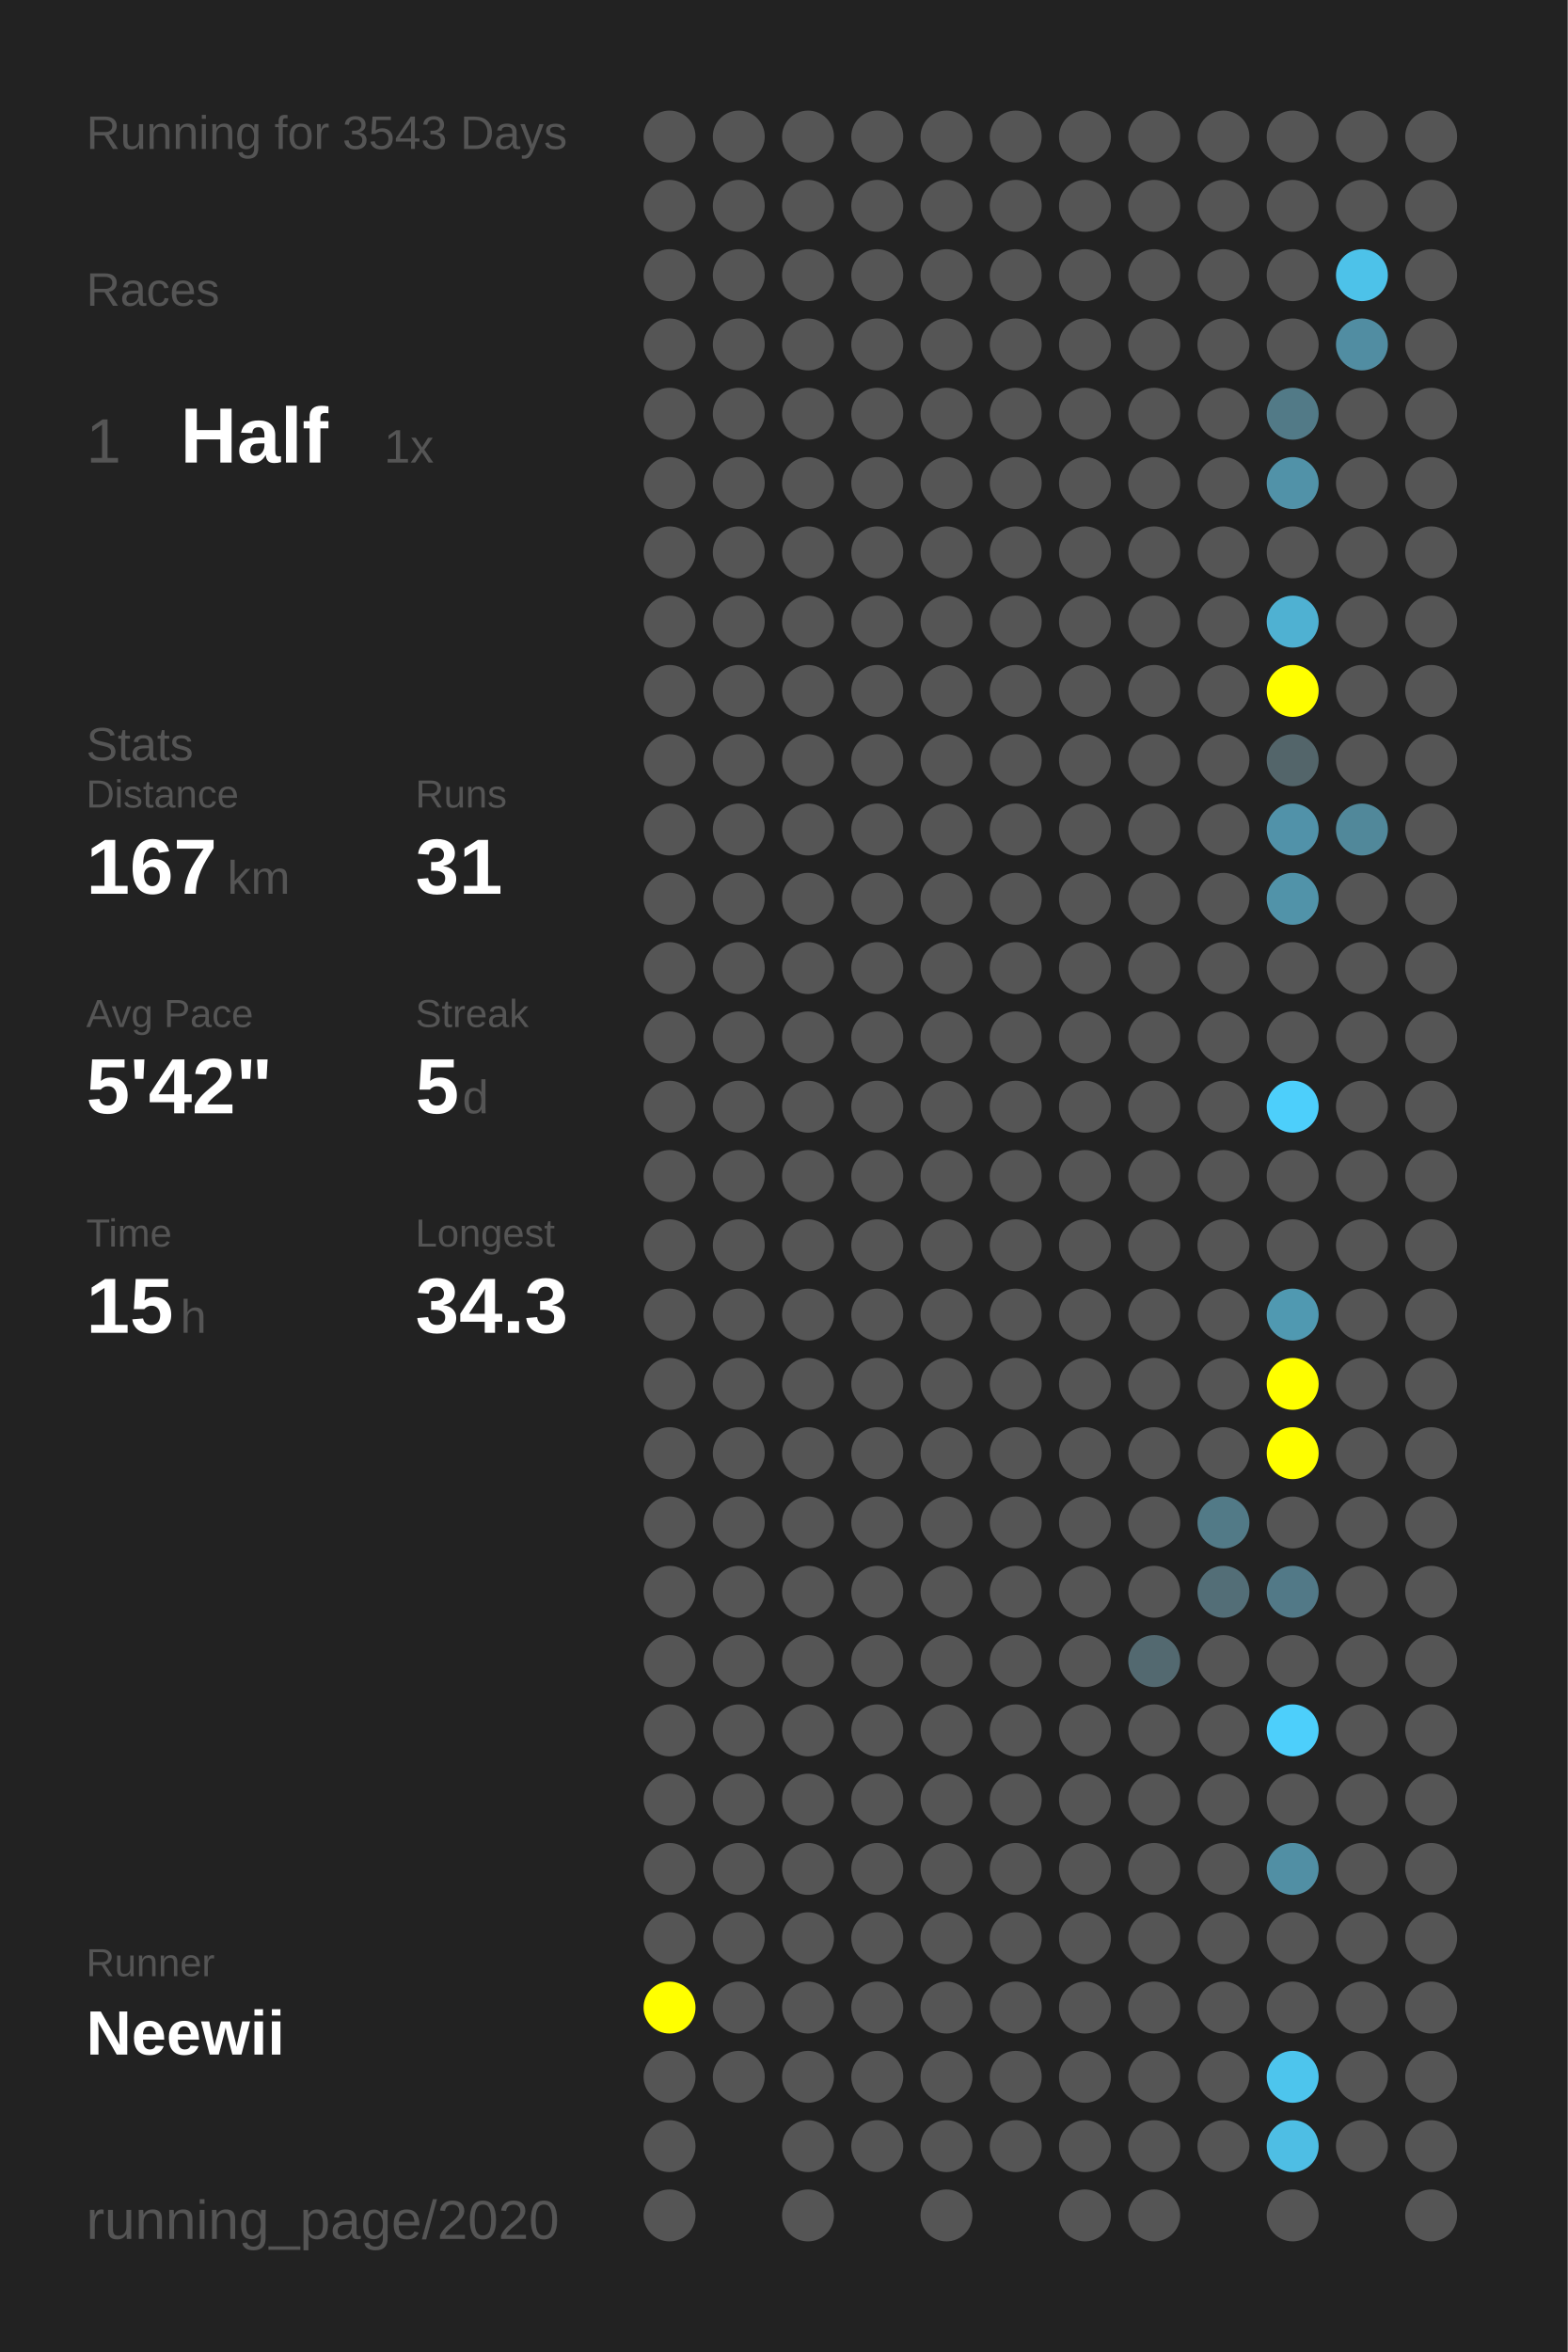
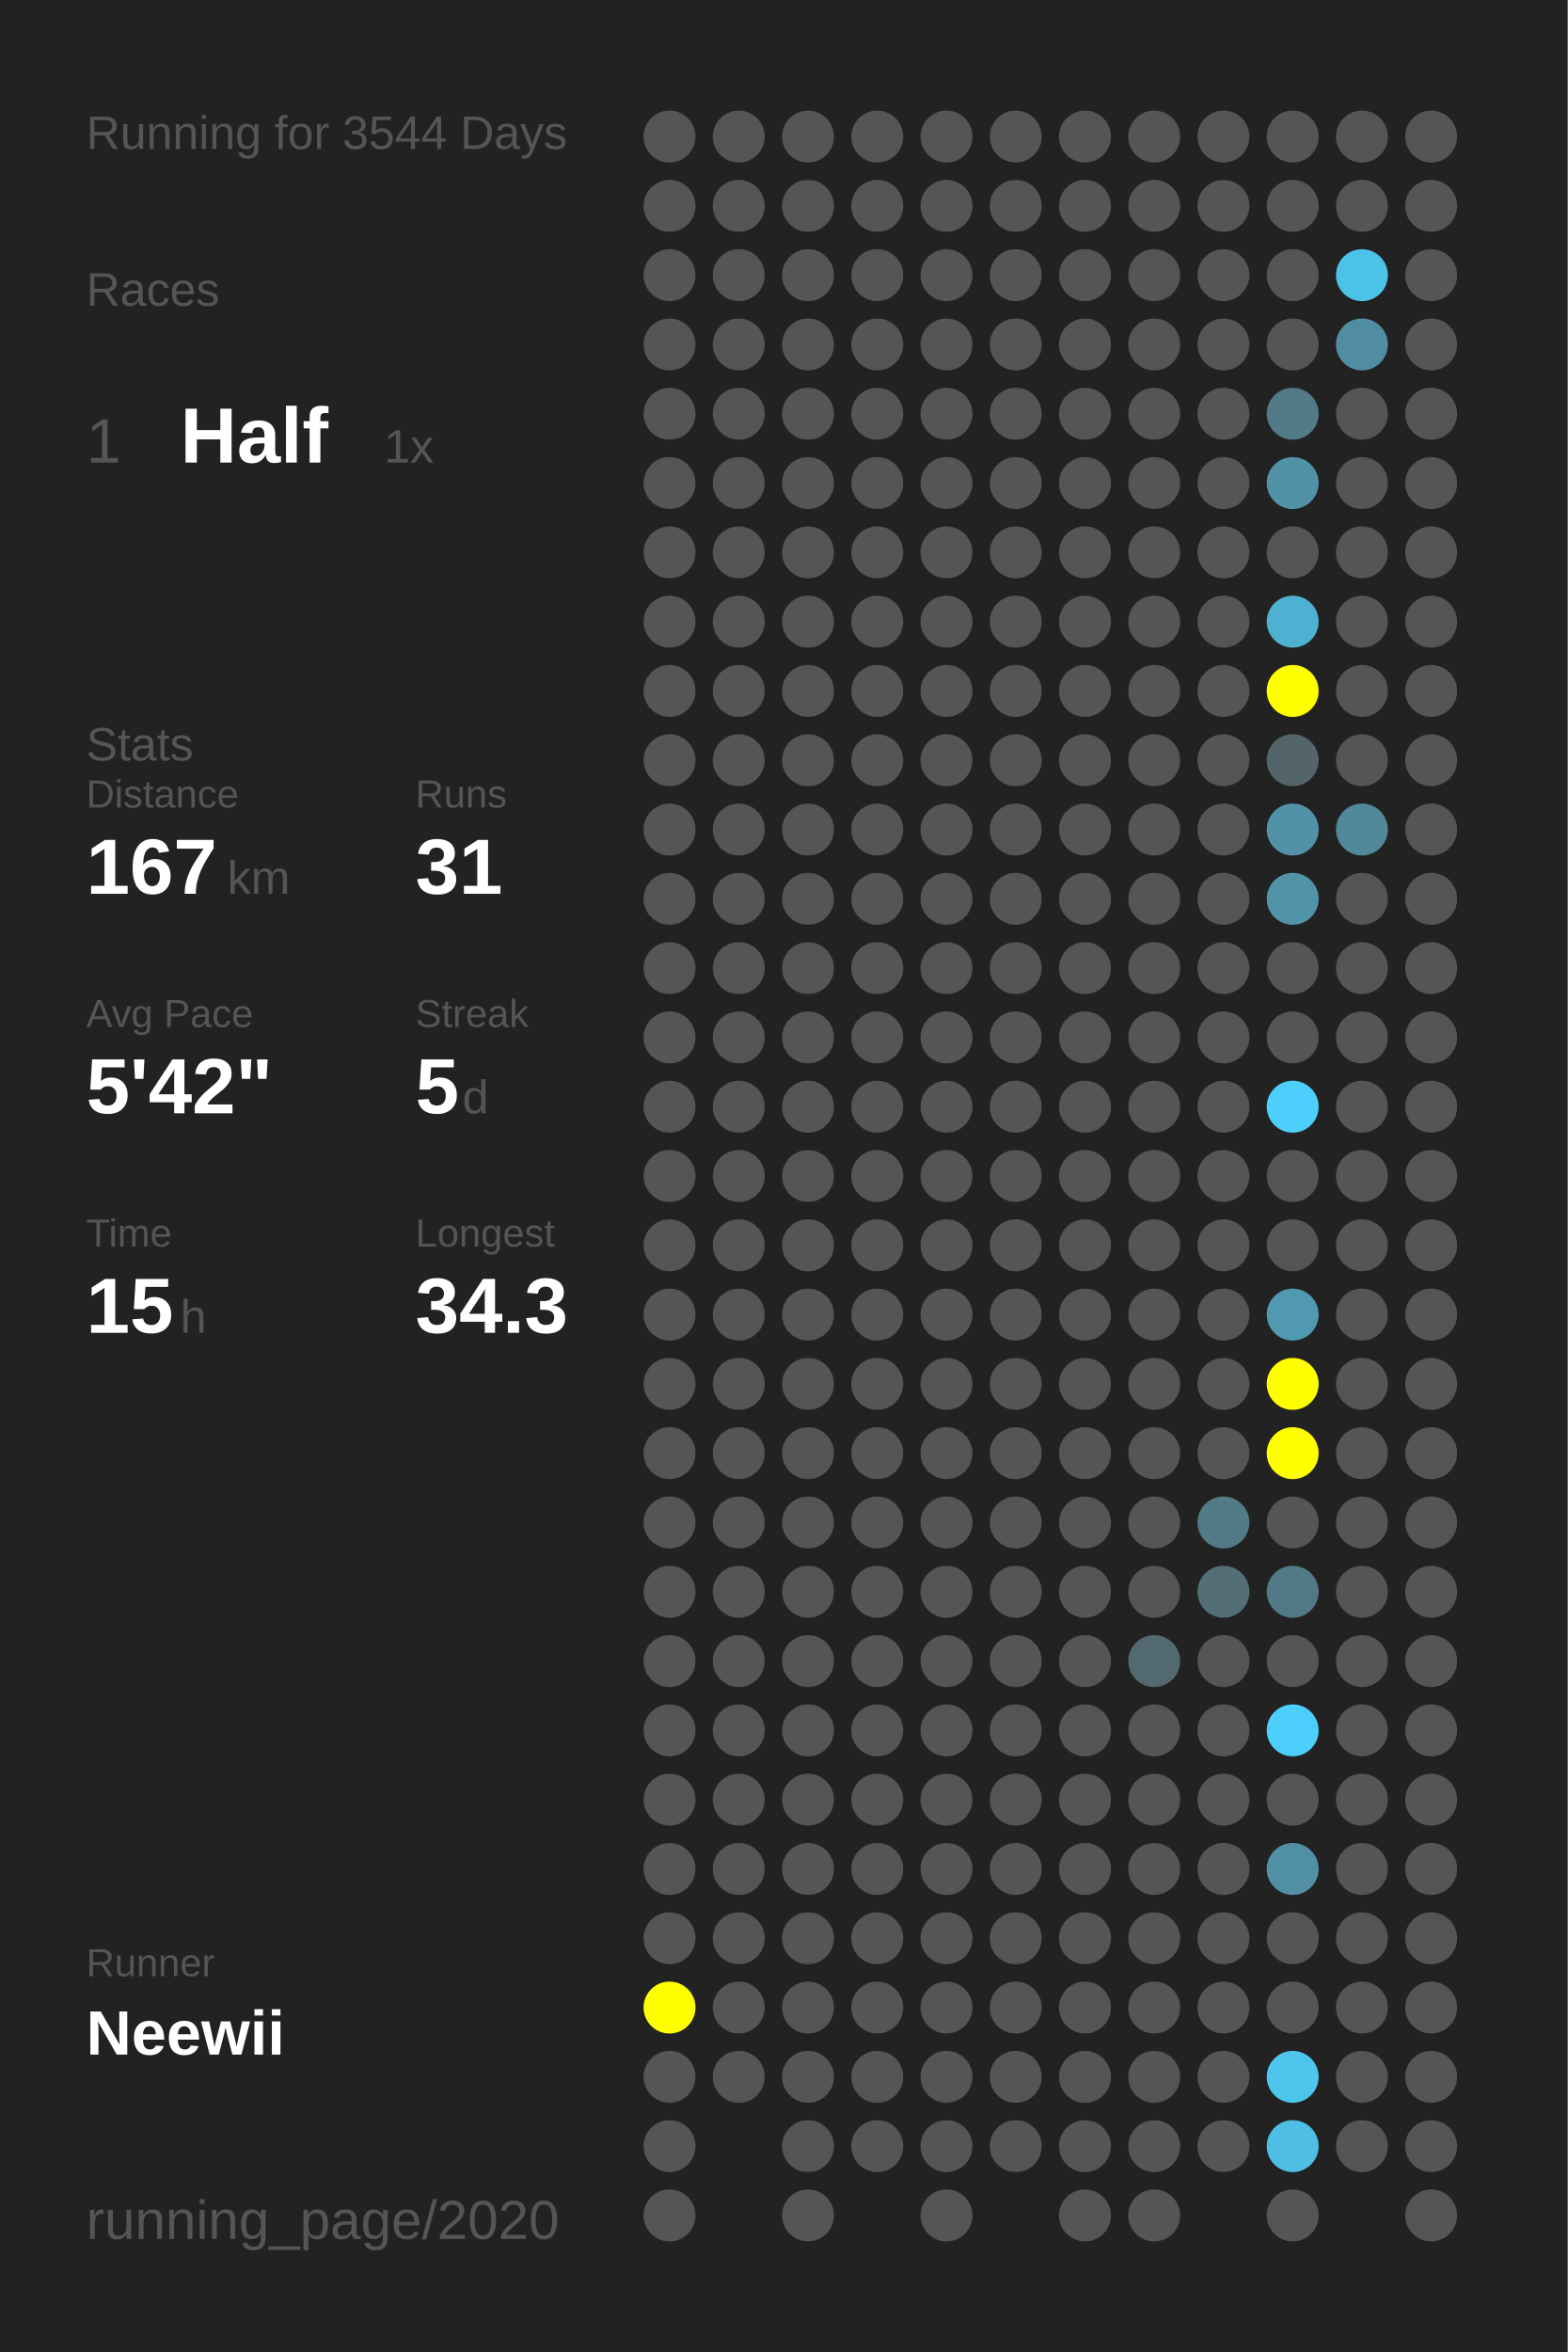
<svg xmlns="http://www.w3.org/2000/svg" baseProfile="full" height="300mm" version="1.1" viewBox="0,0,200,300" width="200mm">
  <defs />
  <rect fill="#222222" height="300" width="200" x="0" y="0" />
-   <text fill="#555555" style="font-size:6px; font-family:Arial;" x="11" y="19">Running for 3543 Days</text>
+   <text fill="#555555" style="font-size:6px; font-family:Arial;" x="11" y="19">Running for 3544 Days</text>
  <text fill="#555555" style="font-size:6px; font-family:Arial;" x="11" y="39">Races</text>
  <text fill="#555555" style="font-size:8px; font-family:Arial;" x="11" y="59">1</text>
  <text fill="#FFFFFF" style="font-size:10px; font-family:Arial; font-weight:bold;" x="23" y="59">Half</text>
  <text fill="#555555" style="font-size:6px; font-family:Arial;" x="49" y="59">1x</text>
  <text fill="#555555" style="font-size:6px; font-family:Arial;" x="11" y="97">Stats</text>
  <text fill="#555555" style="font-size:5px; font-family:Arial;" x="11" y="103">Distance</text>
  <text fill="#FFFFFF" style="font-size:10px; font-family:Arial; font-weight:bold;" x="11" y="114">167</text>
  <text fill="#555555" style="font-size:6px; font-family:Arial;" x="29" y="114">km</text>
  <text fill="#555555" style="font-size:5px; font-family:Arial;" x="53" y="103">Runs</text>
  <text fill="#FFFFFF" style="font-size:10px; font-family:Arial; font-weight:bold;" x="53" y="114">31</text>
  <text fill="#555555" style="font-size:5px; font-family:Arial;" x="11" y="131">Avg Pace</text>
  <text fill="#FFFFFF" style="font-size:10px; font-family:Arial; font-weight:bold;" x="11" y="142">5'42"</text>
  <text fill="#555555" style="font-size:5px; font-family:Arial;" x="53" y="131">Streak</text>
  <text fill="#FFFFFF" style="font-size:10px; font-family:Arial; font-weight:bold;" x="53" y="142">5</text>
  <text fill="#555555" style="font-size:6px; font-family:Arial;" x="59" y="142">d</text>
  <text fill="#555555" style="font-size:5px; font-family:Arial;" x="11" y="159">Time</text>
  <text fill="#FFFFFF" style="font-size:10px; font-family:Arial; font-weight:bold;" x="11" y="170">15</text>
  <text fill="#555555" style="font-size:6px; font-family:Arial;" x="23" y="170">h</text>
  <text fill="#555555" style="font-size:5px; font-family:Arial;" x="53" y="159">Longest</text>
  <text fill="#FFFFFF" style="font-size:10px; font-family:Arial; font-weight:bold;" x="53" y="170">34.3</text>
  <text fill="#555555" style="font-size:5px; font-family:Arial;" x="11" y="252.065">Runner</text>
  <text fill="#FFFFFF" style="font-size:8px; font-family:Arial; font-weight:bold;" x="11" y="262.065">Neewii</text>
  <text fill="#555555" style="font-size:7px; font-family:Arial;" x="11" y="285.581">running_page/2020</text>
  <circle cx="85.417" cy="17.419" fill="#555555" r="3.312" />
  <circle cx="85.417" cy="26.258" fill="#555555" r="3.312" />
  <circle cx="85.417" cy="35.097" fill="#555555" r="3.312" />
  <circle cx="85.417" cy="43.935" fill="#555555" r="3.312" />
  <circle cx="85.417" cy="52.774" fill="#555555" r="3.312" />
  <circle cx="85.417" cy="61.613" fill="#555555" r="3.312" />
  <circle cx="85.417" cy="70.452" fill="#555555" r="3.312" />
  <circle cx="85.417" cy="79.29" fill="#555555" r="3.312" />
  <circle cx="85.417" cy="88.129" fill="#555555" r="3.312" />
  <circle cx="85.417" cy="96.968" fill="#555555" r="3.312" />
  <circle cx="85.417" cy="105.806" fill="#555555" r="3.312" />
  <circle cx="85.417" cy="114.645" fill="#555555" r="3.312" />
  <circle cx="85.417" cy="123.484" fill="#555555" r="3.312" />
  <circle cx="85.417" cy="132.323" fill="#555555" r="3.312" />
  <circle cx="85.417" cy="141.161" fill="#555555" r="3.312" />
  <circle cx="85.417" cy="150" fill="#555555" r="3.312" />
  <circle cx="85.417" cy="158.839" fill="#555555" r="3.312" />
  <circle cx="85.417" cy="167.677" fill="#555555" r="3.312" />
  <circle cx="85.417" cy="176.516" fill="#555555" r="3.312" />
  <circle cx="85.417" cy="185.355" fill="#555555" r="3.312" />
  <circle cx="85.417" cy="194.194" fill="#555555" r="3.312" />
  <circle cx="85.417" cy="203.032" fill="#555555" r="3.312" />
  <circle cx="85.417" cy="211.871" fill="#555555" r="3.312" />
  <circle cx="85.417" cy="220.71" fill="#555555" r="3.312" />
  <circle cx="85.417" cy="229.548" fill="#555555" r="3.312" />
  <circle cx="85.417" cy="238.387" fill="#555555" r="3.312" />
  <circle cx="85.417" cy="247.226" fill="#555555" r="3.312" />
  <circle cx="85.417" cy="256.065" fill="#FFFF00" r="3.312" />
  <circle cx="85.417" cy="264.903" fill="#555555" r="3.312" />
  <circle cx="85.417" cy="273.742" fill="#555555" r="3.312" />
  <circle cx="85.417" cy="282.581" fill="#555555" r="3.312" />
  <circle cx="94.25" cy="17.419" fill="#555555" r="3.312" />
  <circle cx="94.25" cy="26.258" fill="#555555" r="3.312" />
  <circle cx="94.25" cy="35.097" fill="#555555" r="3.312" />
  <circle cx="94.25" cy="43.935" fill="#555555" r="3.312" />
  <circle cx="94.25" cy="52.774" fill="#555555" r="3.312" />
  <circle cx="94.25" cy="61.613" fill="#555555" r="3.312" />
  <circle cx="94.25" cy="70.452" fill="#555555" r="3.312" />
  <circle cx="94.25" cy="79.29" fill="#555555" r="3.312" />
  <circle cx="94.25" cy="88.129" fill="#555555" r="3.312" />
  <circle cx="94.25" cy="96.968" fill="#555555" r="3.312" />
  <circle cx="94.25" cy="105.806" fill="#555555" r="3.312" />
  <circle cx="94.25" cy="114.645" fill="#555555" r="3.312" />
  <circle cx="94.25" cy="123.484" fill="#555555" r="3.312" />
  <circle cx="94.25" cy="132.323" fill="#555555" r="3.312" />
  <circle cx="94.25" cy="141.161" fill="#555555" r="3.312" />
  <circle cx="94.25" cy="150" fill="#555555" r="3.312" />
  <circle cx="94.25" cy="158.839" fill="#555555" r="3.312" />
  <circle cx="94.25" cy="167.677" fill="#555555" r="3.312" />
  <circle cx="94.25" cy="176.516" fill="#555555" r="3.312" />
  <circle cx="94.25" cy="185.355" fill="#555555" r="3.312" />
  <circle cx="94.25" cy="194.194" fill="#555555" r="3.312" />
  <circle cx="94.25" cy="203.032" fill="#555555" r="3.312" />
  <circle cx="94.25" cy="211.871" fill="#555555" r="3.312" />
  <circle cx="94.25" cy="220.71" fill="#555555" r="3.312" />
  <circle cx="94.25" cy="229.548" fill="#555555" r="3.312" />
  <circle cx="94.25" cy="238.387" fill="#555555" r="3.312" />
  <circle cx="94.25" cy="247.226" fill="#555555" r="3.312" />
  <circle cx="94.25" cy="256.065" fill="#555555" r="3.312" />
  <circle cx="94.25" cy="264.903" fill="#555555" r="3.312" />
  <circle cx="103.083" cy="17.419" fill="#555555" r="3.312" />
  <circle cx="103.083" cy="26.258" fill="#555555" r="3.312" />
  <circle cx="103.083" cy="35.097" fill="#555555" r="3.312" />
  <circle cx="103.083" cy="43.935" fill="#555555" r="3.312" />
  <circle cx="103.083" cy="52.774" fill="#555555" r="3.312" />
  <circle cx="103.083" cy="61.613" fill="#555555" r="3.312" />
  <circle cx="103.083" cy="70.452" fill="#555555" r="3.312" />
  <circle cx="103.083" cy="79.29" fill="#555555" r="3.312" />
  <circle cx="103.083" cy="88.129" fill="#555555" r="3.312" />
  <circle cx="103.083" cy="96.968" fill="#555555" r="3.312" />
  <circle cx="103.083" cy="105.806" fill="#555555" r="3.312" />
  <circle cx="103.083" cy="114.645" fill="#555555" r="3.312" />
  <circle cx="103.083" cy="123.484" fill="#555555" r="3.312" />
  <circle cx="103.083" cy="132.323" fill="#555555" r="3.312" />
  <circle cx="103.083" cy="141.161" fill="#555555" r="3.312" />
  <circle cx="103.083" cy="150" fill="#555555" r="3.312" />
  <circle cx="103.083" cy="158.839" fill="#555555" r="3.312" />
  <circle cx="103.083" cy="167.677" fill="#555555" r="3.312" />
  <circle cx="103.083" cy="176.516" fill="#555555" r="3.312" />
  <circle cx="103.083" cy="185.355" fill="#555555" r="3.312" />
  <circle cx="103.083" cy="194.194" fill="#555555" r="3.312" />
  <circle cx="103.083" cy="203.032" fill="#555555" r="3.312" />
  <circle cx="103.083" cy="211.871" fill="#555555" r="3.312" />
  <circle cx="103.083" cy="220.71" fill="#555555" r="3.312" />
  <circle cx="103.083" cy="229.548" fill="#555555" r="3.312" />
  <circle cx="103.083" cy="238.387" fill="#555555" r="3.312" />
  <circle cx="103.083" cy="247.226" fill="#555555" r="3.312" />
  <circle cx="103.083" cy="256.065" fill="#555555" r="3.312" />
  <circle cx="103.083" cy="264.903" fill="#555555" r="3.312" />
  <circle cx="103.083" cy="273.742" fill="#555555" r="3.312" />
  <circle cx="103.083" cy="282.581" fill="#555555" r="3.312" />
  <circle cx="111.917" cy="17.419" fill="#555555" r="3.312" />
  <circle cx="111.917" cy="26.258" fill="#555555" r="3.312" />
  <circle cx="111.917" cy="35.097" fill="#555555" r="3.312" />
  <circle cx="111.917" cy="43.935" fill="#555555" r="3.312" />
  <circle cx="111.917" cy="52.774" fill="#555555" r="3.312" />
  <circle cx="111.917" cy="61.613" fill="#555555" r="3.312" />
  <circle cx="111.917" cy="70.452" fill="#555555" r="3.312" />
  <circle cx="111.917" cy="79.29" fill="#555555" r="3.312" />
  <circle cx="111.917" cy="88.129" fill="#555555" r="3.312" />
  <circle cx="111.917" cy="96.968" fill="#555555" r="3.312" />
  <circle cx="111.917" cy="105.806" fill="#555555" r="3.312" />
  <circle cx="111.917" cy="114.645" fill="#555555" r="3.312" />
  <circle cx="111.917" cy="123.484" fill="#555555" r="3.312" />
  <circle cx="111.917" cy="132.323" fill="#555555" r="3.312" />
  <circle cx="111.917" cy="141.161" fill="#555555" r="3.312" />
  <circle cx="111.917" cy="150" fill="#555555" r="3.312" />
  <circle cx="111.917" cy="158.839" fill="#555555" r="3.312" />
  <circle cx="111.917" cy="167.677" fill="#555555" r="3.312" />
  <circle cx="111.917" cy="176.516" fill="#555555" r="3.312" />
  <circle cx="111.917" cy="185.355" fill="#555555" r="3.312" />
  <circle cx="111.917" cy="194.194" fill="#555555" r="3.312" />
  <circle cx="111.917" cy="203.032" fill="#555555" r="3.312" />
  <circle cx="111.917" cy="211.871" fill="#555555" r="3.312" />
  <circle cx="111.917" cy="220.71" fill="#555555" r="3.312" />
  <circle cx="111.917" cy="229.548" fill="#555555" r="3.312" />
  <circle cx="111.917" cy="238.387" fill="#555555" r="3.312" />
  <circle cx="111.917" cy="247.226" fill="#555555" r="3.312" />
  <circle cx="111.917" cy="256.065" fill="#555555" r="3.312" />
  <circle cx="111.917" cy="264.903" fill="#555555" r="3.312" />
  <circle cx="111.917" cy="273.742" fill="#555555" r="3.312" />
  <circle cx="120.75" cy="17.419" fill="#555555" r="3.312" />
  <circle cx="120.75" cy="26.258" fill="#555555" r="3.312" />
  <circle cx="120.75" cy="35.097" fill="#555555" r="3.312" />
  <circle cx="120.75" cy="43.935" fill="#555555" r="3.312" />
  <circle cx="120.75" cy="52.774" fill="#555555" r="3.312" />
  <circle cx="120.75" cy="61.613" fill="#555555" r="3.312" />
  <circle cx="120.75" cy="70.452" fill="#555555" r="3.312" />
  <circle cx="120.75" cy="79.29" fill="#555555" r="3.312" />
  <circle cx="120.75" cy="88.129" fill="#555555" r="3.312" />
  <circle cx="120.75" cy="96.968" fill="#555555" r="3.312" />
  <circle cx="120.75" cy="105.806" fill="#555555" r="3.312" />
  <circle cx="120.75" cy="114.645" fill="#555555" r="3.312" />
  <circle cx="120.75" cy="123.484" fill="#555555" r="3.312" />
  <circle cx="120.75" cy="132.323" fill="#555555" r="3.312" />
  <circle cx="120.75" cy="141.161" fill="#555555" r="3.312" />
  <circle cx="120.75" cy="150" fill="#555555" r="3.312" />
  <circle cx="120.75" cy="158.839" fill="#555555" r="3.312" />
  <circle cx="120.75" cy="167.677" fill="#555555" r="3.312" />
  <circle cx="120.75" cy="176.516" fill="#555555" r="3.312" />
  <circle cx="120.75" cy="185.355" fill="#555555" r="3.312" />
  <circle cx="120.75" cy="194.194" fill="#555555" r="3.312" />
  <circle cx="120.75" cy="203.032" fill="#555555" r="3.312" />
  <circle cx="120.75" cy="211.871" fill="#555555" r="3.312" />
  <circle cx="120.75" cy="220.71" fill="#555555" r="3.312" />
  <circle cx="120.75" cy="229.548" fill="#555555" r="3.312" />
  <circle cx="120.75" cy="238.387" fill="#555555" r="3.312" />
  <circle cx="120.75" cy="247.226" fill="#555555" r="3.312" />
  <circle cx="120.75" cy="256.065" fill="#555555" r="3.312" />
  <circle cx="120.75" cy="264.903" fill="#555555" r="3.312" />
  <circle cx="120.75" cy="273.742" fill="#555555" r="3.312" />
  <circle cx="120.75" cy="282.581" fill="#555555" r="3.312" />
  <circle cx="129.583" cy="17.419" fill="#555555" r="3.312" />
  <circle cx="129.583" cy="26.258" fill="#555555" r="3.312" />
  <circle cx="129.583" cy="35.097" fill="#555555" r="3.312" />
  <circle cx="129.583" cy="43.935" fill="#555555" r="3.312" />
  <circle cx="129.583" cy="52.774" fill="#555555" r="3.312" />
  <circle cx="129.583" cy="61.613" fill="#555555" r="3.312" />
  <circle cx="129.583" cy="70.452" fill="#555555" r="3.312" />
  <circle cx="129.583" cy="79.29" fill="#555555" r="3.312" />
  <circle cx="129.583" cy="88.129" fill="#555555" r="3.312" />
  <circle cx="129.583" cy="96.968" fill="#555555" r="3.312" />
  <circle cx="129.583" cy="105.806" fill="#555555" r="3.312" />
  <circle cx="129.583" cy="114.645" fill="#555555" r="3.312" />
  <circle cx="129.583" cy="123.484" fill="#555555" r="3.312" />
  <circle cx="129.583" cy="132.323" fill="#555555" r="3.312" />
  <circle cx="129.583" cy="141.161" fill="#555555" r="3.312" />
  <circle cx="129.583" cy="150" fill="#555555" r="3.312" />
  <circle cx="129.583" cy="158.839" fill="#555555" r="3.312" />
  <circle cx="129.583" cy="167.677" fill="#555555" r="3.312" />
  <circle cx="129.583" cy="176.516" fill="#555555" r="3.312" />
  <circle cx="129.583" cy="185.355" fill="#555555" r="3.312" />
  <circle cx="129.583" cy="194.194" fill="#555555" r="3.312" />
  <circle cx="129.583" cy="203.032" fill="#555555" r="3.312" />
  <circle cx="129.583" cy="211.871" fill="#555555" r="3.312" />
  <circle cx="129.583" cy="220.71" fill="#555555" r="3.312" />
  <circle cx="129.583" cy="229.548" fill="#555555" r="3.312" />
  <circle cx="129.583" cy="238.387" fill="#555555" r="3.312" />
  <circle cx="129.583" cy="247.226" fill="#555555" r="3.312" />
  <circle cx="129.583" cy="256.065" fill="#555555" r="3.312" />
  <circle cx="129.583" cy="264.903" fill="#555555" r="3.312" />
  <circle cx="129.583" cy="273.742" fill="#555555" r="3.312" />
  <circle cx="138.417" cy="17.419" fill="#555555" r="3.312" />
  <circle cx="138.417" cy="26.258" fill="#555555" r="3.312" />
  <circle cx="138.417" cy="35.097" fill="#555555" r="3.312" />
  <circle cx="138.417" cy="43.935" fill="#555555" r="3.312" />
  <circle cx="138.417" cy="52.774" fill="#555555" r="3.312" />
  <circle cx="138.417" cy="61.613" fill="#555555" r="3.312" />
  <circle cx="138.417" cy="70.452" fill="#555555" r="3.312" />
  <circle cx="138.417" cy="79.29" fill="#555555" r="3.312" />
  <circle cx="138.417" cy="88.129" fill="#555555" r="3.312" />
  <circle cx="138.417" cy="96.968" fill="#555555" r="3.312" />
  <circle cx="138.417" cy="105.806" fill="#555555" r="3.312" />
  <circle cx="138.417" cy="114.645" fill="#555555" r="3.312" />
  <circle cx="138.417" cy="123.484" fill="#555555" r="3.312" />
  <circle cx="138.417" cy="132.323" fill="#555555" r="3.312" />
  <circle cx="138.417" cy="141.161" fill="#555555" r="3.312" />
  <circle cx="138.417" cy="150" fill="#555555" r="3.312" />
  <circle cx="138.417" cy="158.839" fill="#555555" r="3.312" />
  <circle cx="138.417" cy="167.677" fill="#555555" r="3.312" />
  <circle cx="138.417" cy="176.516" fill="#555555" r="3.312" />
  <circle cx="138.417" cy="185.355" fill="#555555" r="3.312" />
  <circle cx="138.417" cy="194.194" fill="#555555" r="3.312" />
  <circle cx="138.417" cy="203.032" fill="#555555" r="3.312" />
  <circle cx="138.417" cy="211.871" fill="#555555" r="3.312" />
  <circle cx="138.417" cy="220.71" fill="#555555" r="3.312" />
  <circle cx="138.417" cy="229.548" fill="#555555" r="3.312" />
  <circle cx="138.417" cy="238.387" fill="#555555" r="3.312" />
  <circle cx="138.417" cy="247.226" fill="#555555" r="3.312" />
  <circle cx="138.417" cy="256.065" fill="#555555" r="3.312" />
  <circle cx="138.417" cy="264.903" fill="#555555" r="3.312" />
  <circle cx="138.417" cy="273.742" fill="#555555" r="3.312" />
  <circle cx="138.417" cy="282.581" fill="#555555" r="3.312" />
  <circle cx="147.25" cy="17.419" fill="#555555" r="3.312" />
  <circle cx="147.25" cy="26.258" fill="#555555" r="3.312" />
  <circle cx="147.25" cy="35.097" fill="#555555" r="3.312" />
  <circle cx="147.25" cy="43.935" fill="#555555" r="3.312" />
  <circle cx="147.25" cy="52.774" fill="#555555" r="3.312" />
  <circle cx="147.25" cy="61.613" fill="#555555" r="3.312" />
  <circle cx="147.25" cy="70.452" fill="#555555" r="3.312" />
  <circle cx="147.25" cy="79.29" fill="#555555" r="3.312" />
  <circle cx="147.25" cy="88.129" fill="#555555" r="3.312" />
  <circle cx="147.25" cy="96.968" fill="#555555" r="3.312" />
  <circle cx="147.25" cy="105.806" fill="#555555" r="3.312" />
  <circle cx="147.25" cy="114.645" fill="#555555" r="3.312" />
  <circle cx="147.25" cy="123.484" fill="#555555" r="3.312" />
  <circle cx="147.25" cy="132.323" fill="#555555" r="3.312" />
  <circle cx="147.25" cy="141.161" fill="#555555" r="3.312" />
  <circle cx="147.25" cy="150" fill="#555555" r="3.312" />
  <circle cx="147.25" cy="158.839" fill="#555555" r="3.312" />
  <circle cx="147.25" cy="167.677" fill="#555555" r="3.312" />
  <circle cx="147.25" cy="176.516" fill="#555555" r="3.312" />
  <circle cx="147.25" cy="185.355" fill="#555555" r="3.312" />
  <circle cx="147.25" cy="194.194" fill="#555555" r="3.312" />
  <circle cx="147.25" cy="203.032" fill="#555555" r="3.312" />
  <circle cx="147.25" cy="211.871" fill="#536970" r="3.312" />
  <circle cx="147.25" cy="220.71" fill="#555555" r="3.312" />
  <circle cx="147.25" cy="229.548" fill="#555555" r="3.312" />
  <circle cx="147.25" cy="238.387" fill="#555555" r="3.312" />
  <circle cx="147.25" cy="247.226" fill="#555555" r="3.312" />
  <circle cx="147.25" cy="256.065" fill="#555555" r="3.312" />
  <circle cx="147.25" cy="264.903" fill="#555555" r="3.312" />
  <circle cx="147.25" cy="273.742" fill="#555555" r="3.312" />
  <circle cx="147.25" cy="282.581" fill="#555555" r="3.312" />
  <circle cx="156.083" cy="17.419" fill="#555555" r="3.312" />
  <circle cx="156.083" cy="26.258" fill="#555555" r="3.312" />
  <circle cx="156.083" cy="35.097" fill="#555555" r="3.312" />
  <circle cx="156.083" cy="43.935" fill="#555555" r="3.312" />
  <circle cx="156.083" cy="52.774" fill="#555555" r="3.312" />
  <circle cx="156.083" cy="61.613" fill="#555555" r="3.312" />
  <circle cx="156.083" cy="70.452" fill="#555555" r="3.312" />
  <circle cx="156.083" cy="79.29" fill="#555555" r="3.312" />
  <circle cx="156.083" cy="88.129" fill="#555555" r="3.312" />
  <circle cx="156.083" cy="96.968" fill="#555555" r="3.312" />
  <circle cx="156.083" cy="105.806" fill="#555555" r="3.312" />
  <circle cx="156.083" cy="114.645" fill="#555555" r="3.312" />
  <circle cx="156.083" cy="123.484" fill="#555555" r="3.312" />
  <circle cx="156.083" cy="132.323" fill="#555555" r="3.312" />
  <circle cx="156.083" cy="141.161" fill="#555555" r="3.312" />
  <circle cx="156.083" cy="150" fill="#555555" r="3.312" />
  <circle cx="156.083" cy="158.839" fill="#555555" r="3.312" />
  <circle cx="156.083" cy="167.677" fill="#555555" r="3.312" />
  <circle cx="156.083" cy="176.516" fill="#555555" r="3.312" />
  <circle cx="156.083" cy="185.355" fill="#555555" r="3.312" />
  <circle cx="156.083" cy="194.194" fill="#527a87" r="3.312" />
  <circle cx="156.083" cy="203.032" fill="#536e77" r="3.312" />
  <circle cx="156.083" cy="211.871" fill="#555555" r="3.312" />
  <circle cx="156.083" cy="220.71" fill="#555555" r="3.312" />
  <circle cx="156.083" cy="229.548" fill="#555555" r="3.312" />
  <circle cx="156.083" cy="238.387" fill="#555555" r="3.312" />
  <circle cx="156.083" cy="247.226" fill="#555555" r="3.312" />
  <circle cx="156.083" cy="256.065" fill="#555555" r="3.312" />
  <circle cx="156.083" cy="264.903" fill="#555555" r="3.312" />
  <circle cx="156.083" cy="273.742" fill="#555555" r="3.312" />
  <circle cx="164.917" cy="17.419" fill="#555555" r="3.312" />
  <circle cx="164.917" cy="26.258" fill="#555555" r="3.312" />
  <circle cx="164.917" cy="35.097" fill="#555555" r="3.312" />
  <circle cx="164.917" cy="43.935" fill="#555555" r="3.312" />
  <circle cx="164.917" cy="52.774" fill="#527a87" r="3.312" />
  <circle cx="164.917" cy="61.613" fill="#5192a8" r="3.312" />
  <circle cx="164.917" cy="70.452" fill="#555555" r="3.312" />
  <circle cx="164.917" cy="79.29" fill="#4fb1d2" r="3.312" />
  <circle cx="164.917" cy="88.129" fill="#FFFF00" r="3.312" />
  <circle cx="164.917" cy="96.968" fill="#53656a" r="3.312" />
  <circle cx="164.917" cy="105.806" fill="#5192a9" r="3.312" />
  <circle cx="164.917" cy="114.645" fill="#5193a9" r="3.312" />
  <circle cx="164.917" cy="123.484" fill="#555555" r="3.312" />
  <circle cx="164.917" cy="132.323" fill="#555555" r="3.312" />
  <circle cx="164.917" cy="141.161" fill="#4dcffb" r="3.312" />
  <circle cx="164.917" cy="150" fill="#555555" r="3.312" />
  <circle cx="164.917" cy="158.839" fill="#555555" r="3.312" />
  <circle cx="164.917" cy="167.677" fill="#5099b1" r="3.312" />
  <circle cx="164.917" cy="176.516" fill="#FFFF00" r="3.312" />
  <circle cx="164.917" cy="185.355" fill="#FFFF00" r="3.312" />
  <circle cx="164.917" cy="194.194" fill="#555555" r="3.312" />
  <circle cx="164.917" cy="203.032" fill="#527987" r="3.312" />
  <circle cx="164.917" cy="211.871" fill="#555555" r="3.312" />
  <circle cx="164.917" cy="220.71" fill="#4dcffb" r="3.312" />
  <circle cx="164.917" cy="229.548" fill="#555555" r="3.312" />
  <circle cx="164.917" cy="238.387" fill="#518fa4" r="3.312" />
  <circle cx="164.917" cy="247.226" fill="#555555" r="3.312" />
  <circle cx="164.917" cy="256.065" fill="#555555" r="3.312" />
  <circle cx="164.917" cy="264.903" fill="#4dc5ed" r="3.312" />
  <circle cx="164.917" cy="273.742" fill="#4ebee4" r="3.312" />
  <circle cx="164.917" cy="282.581" fill="#555555" r="3.312" />
  <circle cx="173.75" cy="17.419" fill="#555555" r="3.312" />
  <circle cx="173.75" cy="26.258" fill="#555555" r="3.312" />
  <circle cx="173.75" cy="35.097" fill="#4dc2e9" r="3.312" />
  <circle cx="173.75" cy="43.935" fill="#518da2" r="3.312" />
  <circle cx="173.75" cy="52.774" fill="#555555" r="3.312" />
  <circle cx="173.75" cy="61.613" fill="#555555" r="3.312" />
  <circle cx="173.75" cy="70.452" fill="#555555" r="3.312" />
  <circle cx="173.75" cy="79.29" fill="#555555" r="3.312" />
  <circle cx="173.75" cy="88.129" fill="#555555" r="3.312" />
  <circle cx="173.75" cy="96.968" fill="#555555" r="3.312" />
  <circle cx="173.75" cy="105.806" fill="#51889a" r="3.312" />
  <circle cx="173.75" cy="114.645" fill="#555555" r="3.312" />
  <circle cx="173.75" cy="123.484" fill="#555555" r="3.312" />
  <circle cx="173.75" cy="132.323" fill="#555555" r="3.312" />
  <circle cx="173.75" cy="141.161" fill="#555555" r="3.312" />
  <circle cx="173.75" cy="150" fill="#555555" r="3.312" />
  <circle cx="173.75" cy="158.839" fill="#555555" r="3.312" />
  <circle cx="173.75" cy="167.677" fill="#555555" r="3.312" />
  <circle cx="173.75" cy="176.516" fill="#555555" r="3.312" />
  <circle cx="173.75" cy="185.355" fill="#555555" r="3.312" />
  <circle cx="173.75" cy="194.194" fill="#555555" r="3.312" />
  <circle cx="173.75" cy="203.032" fill="#555555" r="3.312" />
  <circle cx="173.75" cy="211.871" fill="#555555" r="3.312" />
  <circle cx="173.75" cy="220.71" fill="#555555" r="3.312" />
  <circle cx="173.75" cy="229.548" fill="#555555" r="3.312" />
  <circle cx="173.75" cy="238.387" fill="#555555" r="3.312" />
  <circle cx="173.75" cy="247.226" fill="#555555" r="3.312" />
  <circle cx="173.75" cy="256.065" fill="#555555" r="3.312" />
  <circle cx="173.75" cy="264.903" fill="#555555" r="3.312" />
  <circle cx="173.75" cy="273.742" fill="#555555" r="3.312" />
  <circle cx="182.583" cy="17.419" fill="#555555" r="3.312" />
  <circle cx="182.583" cy="26.258" fill="#555555" r="3.312" />
  <circle cx="182.583" cy="35.097" fill="#555555" r="3.312" />
  <circle cx="182.583" cy="43.935" fill="#555555" r="3.312" />
  <circle cx="182.583" cy="52.774" fill="#555555" r="3.312" />
  <circle cx="182.583" cy="61.613" fill="#555555" r="3.312" />
  <circle cx="182.583" cy="70.452" fill="#555555" r="3.312" />
  <circle cx="182.583" cy="79.29" fill="#555555" r="3.312" />
  <circle cx="182.583" cy="88.129" fill="#555555" r="3.312" />
  <circle cx="182.583" cy="96.968" fill="#555555" r="3.312" />
  <circle cx="182.583" cy="105.806" fill="#555555" r="3.312" />
  <circle cx="182.583" cy="114.645" fill="#555555" r="3.312" />
  <circle cx="182.583" cy="123.484" fill="#555555" r="3.312" />
  <circle cx="182.583" cy="132.323" fill="#555555" r="3.312" />
  <circle cx="182.583" cy="141.161" fill="#555555" r="3.312" />
  <circle cx="182.583" cy="150" fill="#555555" r="3.312" />
  <circle cx="182.583" cy="158.839" fill="#555555" r="3.312" />
  <circle cx="182.583" cy="167.677" fill="#555555" r="3.312" />
  <circle cx="182.583" cy="176.516" fill="#555555" r="3.312" />
  <circle cx="182.583" cy="185.355" fill="#555555" r="3.312" />
  <circle cx="182.583" cy="194.194" fill="#555555" r="3.312" />
  <circle cx="182.583" cy="203.032" fill="#555555" r="3.312" />
  <circle cx="182.583" cy="211.871" fill="#555555" r="3.312" />
  <circle cx="182.583" cy="220.71" fill="#555555" r="3.312" />
  <circle cx="182.583" cy="229.548" fill="#555555" r="3.312" />
  <circle cx="182.583" cy="238.387" fill="#555555" r="3.312" />
  <circle cx="182.583" cy="247.226" fill="#555555" r="3.312" />
  <circle cx="182.583" cy="256.065" fill="#555555" r="3.312" />
  <circle cx="182.583" cy="264.903" fill="#555555" r="3.312" />
  <circle cx="182.583" cy="273.742" fill="#555555" r="3.312" />
  <circle cx="182.583" cy="282.581" fill="#555555" r="3.312" />
</svg>
